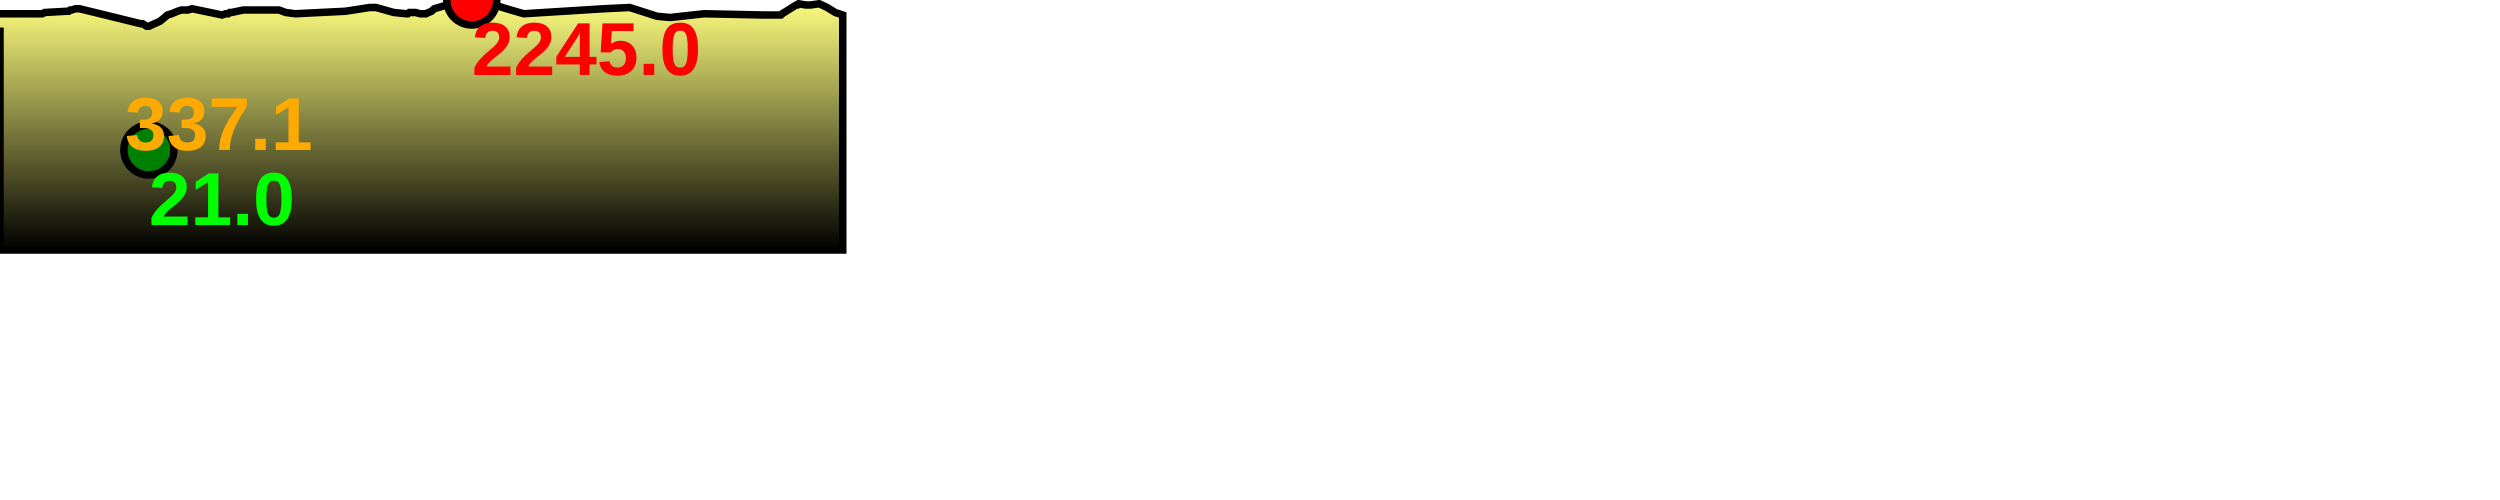
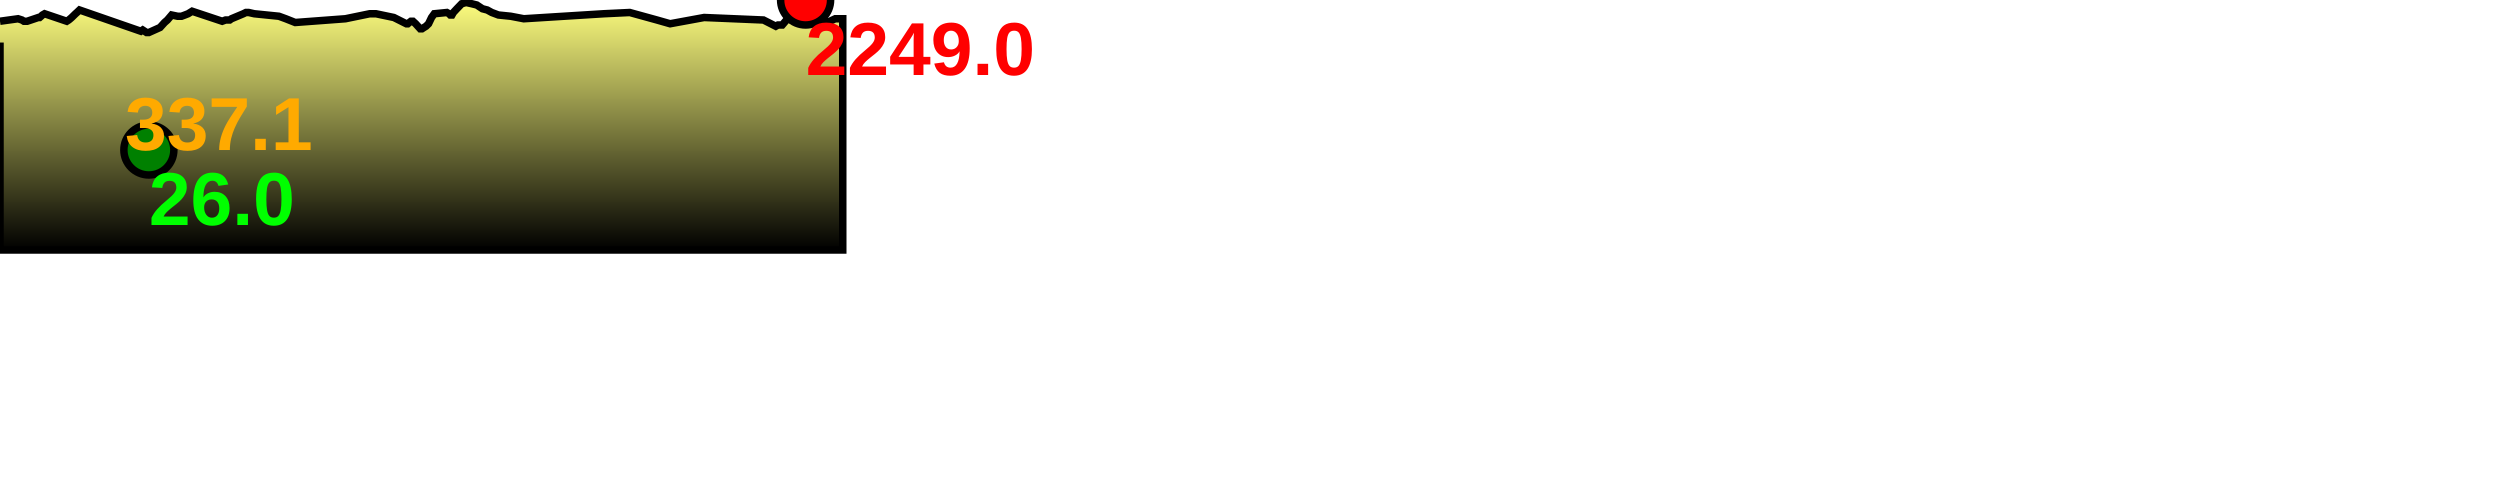
<svg xmlns="http://www.w3.org/2000/svg" baseProfile="full" height="200px" version="1.1" width="1000px">
  <defs>
    <linearGradient id="my-gradient" x1="0" x2="0" y1="0" y2="1">
      <stop offset="0.0" stop-color="#ffff7f" stop-opacity="1" />
      <stop offset="0.2" stop-color="#cccc66" stop-opacity="1" />
      <stop offset="1.0" stop-color="#000000" stop-opacity="1" />
    </linearGradient>
  </defs>
-   <path d="M 0 5.5 L 7.227 5.5 L 8.778 5.5 L 9.577 5.5 L 10.258 5.5 L 10.879 5.5 L 15.33 5.5 L 15.85 5.5 L 16.42 5.5 L 16.973 5.5 L 17.844 5.0 L 26.7 4.5 L 27.479 4.5 L 28.09 4.0 L 28.666 4.0 L 30.205 3.5 L 30.772 3.5 L 31.823 3.5 L 56.338 9.5 L 57.083 9.5 L 57.857 10.0 L 58.615 10.5 L 59.547 10.5 L 64.002 8.5 L 65.815 7.0 L 66.96 6.0 L 68.663 5.5 L 71.028 4.5 L 72.604 4.0 L 73.96 4.0 L 75.241 4.0 L 76.851 3.5 L 88.868 6.0 L 90.245 5.5 L 91.296 5.5 L 91.883 5.0 L 92.577 5.0 L 97.345 4.0 L 98.356 4.0 L 99.488 4.0 L 101.704 4.0 L 111.582 4.0 L 114.313 5.0 L 118.089 5.5 L 138.177 4.5 L 147.873 3.0 L 148.514 3.0 L 148.995 3.0 L 149.627 3.0 L 150.373 3.0 L 157.542 5.0 L 162.526 5.5 L 163.136 5.5 L 163.728 5.0 L 164.386 5.0 L 165.163 5.0 L 166.251 5.0 L 168.073 5.5 L 168.819 5.5 L 169.581 5.5 L 170.4 5.5 L 171.421 5.0 L 172.62 4.5 L 173.715 3.5 L 178.745 2.0 L 179.613 2.5 L 180.11 2.5 L 180.772 2.5 L 181.342 2.5 L 182.738 1.5 L 184.671 1.0 L 186.438 0.5 L 188.7 0.0 L 190.716 0.5 L 192.971 1.0 L 194.9 1.5 L 196.714 2.0 L 199.373 2.5 L 204.284 4.0 L 209.514 5.5 L 209.514 5.5 L 241.526 3.5 L 251.9 3.0 L 262.783 6.5 L 268.045 7.0 L 281.649 5.5 L 305.38 6.0 L 310.312 6.0 L 311.195 6.0 L 311.757 6.0 L 312.366 6.0 L 312.89 5.5 L 318.448 2.0 L 318.944 2.0 L 319.463 1.5 L 322.241 2.0 L 323.04 2.0 L 323.723 2.0 L 324.253 2.0 L 327.711 1.5 L 330.875 3.0 L 334.088 5.0 L 337.099 6.0 L 337.099 100 L 0.0 100 L 0.0 11.0" fill="url(#my-gradient)" stroke="black" stroke-width="3" />
-   <circle cx="188.7" cy="0" fill="red" r="10" stroke="black" stroke-width="3" />
+   <path d="M 0 8.5 L 7.227 7.5 L 8.778 8.0 L 9.577 8.5 L 10.258 8.5 L 10.879 8.5 L 15.33 7.0 L 15.85 7.0 L 16.42 6.5 L 16.973 6.0 L 17.844 5.5 L 26.7 8.5 L 27.479 8.0 L 28.09 7.5 L 28.666 7.0 L 30.205 5.5 L 30.772 5.0 L 31.823 4.0 L 56.338 12.5 L 57.083 12.0 L 57.857 12.5 L 58.615 13.0 L 59.547 13.0 L 64.002 11.0 L 65.815 9.0 L 66.96 8.0 L 68.663 6.0 L 71.028 6.5 L 72.604 6.5 L 73.96 6.0 L 75.241 5.5 L 76.851 4.5 L 88.868 8.5 L 90.245 8.0 L 91.296 8.0 L 91.883 8.0 L 92.577 7.5 L 97.345 5.5 L 98.356 5.0 L 99.488 5.0 L 101.704 5.5 L 111.582 6.5 L 114.313 7.5 L 118.089 9.0 L 138.177 7.5 L 147.873 5.5 L 148.514 5.5 L 148.995 5.5 L 149.627 5.5 L 150.373 5.5 L 157.542 7.0 L 162.526 9.5 L 163.136 9.5 L 163.728 9.0 L 164.386 8.5 L 165.163 8.5 L 166.251 9.5 L 168.073 11.5 L 168.819 11.5 L 169.581 11.0 L 170.4 10.5 L 171.421 9.5 L 172.62 7.0 L 173.715 5.5 L 178.745 5.0 L 179.613 5.5 L 180.11 6.0 L 180.772 6.0 L 181.342 5.0 L 182.738 3.5 L 184.671 1.5 L 186.438 1.0 L 188.7 1.5 L 190.716 2.0 L 192.971 3.5 L 194.9 4.0 L 196.714 5.0 L 199.373 6.0 L 204.284 6.5 L 209.514 7.5 L 209.514 7.5 L 241.526 5.5 L 251.9 5.0 L 262.783 8.0 L 268.045 9.5 L 281.649 7.0 L 305.38 8.0 L 310.312 10.5 L 311.195 10.0 L 311.757 10.0 L 312.366 10.0 L 312.89 10.0 L 318.448 3.5 L 318.944 1.5 L 319.463 0.0 L 322.241 0.0 L 323.04 2.0 L 323.723 3.0 L 324.253 3.0 L 327.711 5.5 L 330.875 9.0 L 334.088 7.5 L 337.099 7.5 L 337.099 100 L 0.0 100 L 0.0 17.0" fill="url(#my-gradient)" stroke="black" stroke-width="3" />
+   <circle cx="322.241" cy="0" fill="red" r="10" stroke="black" stroke-width="3" />
  <circle cx="59.547" cy="60" fill="green" r="10" stroke="black" stroke-width="3" />
  <text fill="#ffaa00" font-family="Arial" font-size="30px" font-weight="bold" stroke="none" x="50" y="60">337.1</text>
-   <text fill="#ff0000" font-family="Arial" font-size="30px" font-weight="bold" stroke="none" x="188.7" y="30">2245.0</text>
-   <text fill="#00ff00" font-family="Arial" font-size="30px" font-weight="bold" stroke="none" x="59.547" y="90">21.0</text>
+   <text fill="#ff0000" font-family="Arial" font-size="30px" font-weight="bold" stroke="none" x="322.241" y="30">2249.0</text>
+   <text fill="#00ff00" font-family="Arial" font-size="30px" font-weight="bold" stroke="none" x="59.547" y="90">26.0</text>
</svg>
